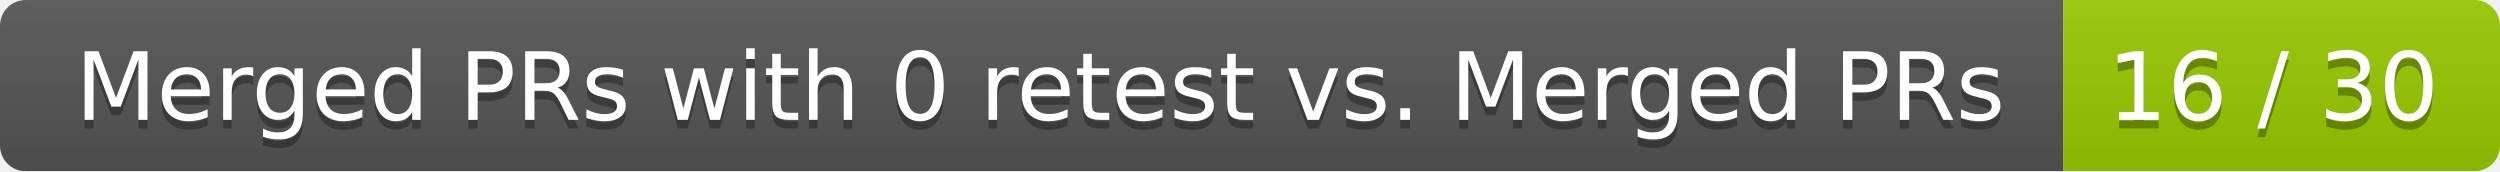
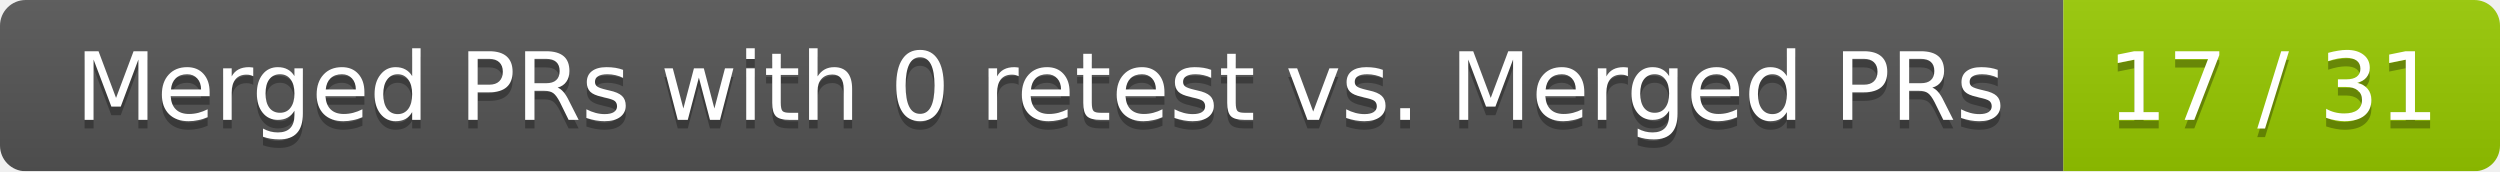
<svg xmlns="http://www.w3.org/2000/svg" width="292" height="20">
  <linearGradient id="smooth" x2="0" y2="100%">
    <stop offset="0" stop-color="#bbb" stop-opacity=".1" />
    <stop offset="1" stop-opacity=".1" />
  </linearGradient>
  <mask id="round">
    <rect width="292" height="20" rx="3" fill="#fff" />
  </mask>
  <g mask="url(#round)">
    <rect width="241" height="20" fill="#555" />
    <rect x="241" width="51" height="20" fill="#97ca00" />
    <rect width="292" height="20" fill="url(#smooth)" />
  </g>
  <g fill="#fff" text-anchor="middle" font-family="DejaVu Sans,Verdana,Geneva,sans-serif" font-size="11">
    <text x="121.5" y="15" fill="#010101" fill-opacity=".3">Merged PRs with 0 retest vs. Merged PRs</text>
    <text x="121.5" y="14">Merged PRs with 0 retest vs. Merged PRs</text>
-     <text x="265.5" y="15" fill="#010101" fill-opacity=".3">16 / 30</text>
-     <text x="265.5" y="14">16 / 30</text>
+     <text x="265.5" y="15" fill="#010101" fill-opacity=".3">17 / 31</text>
+     <text x="265.5" y="14">17 / 31</text>
  </g>
</svg>
